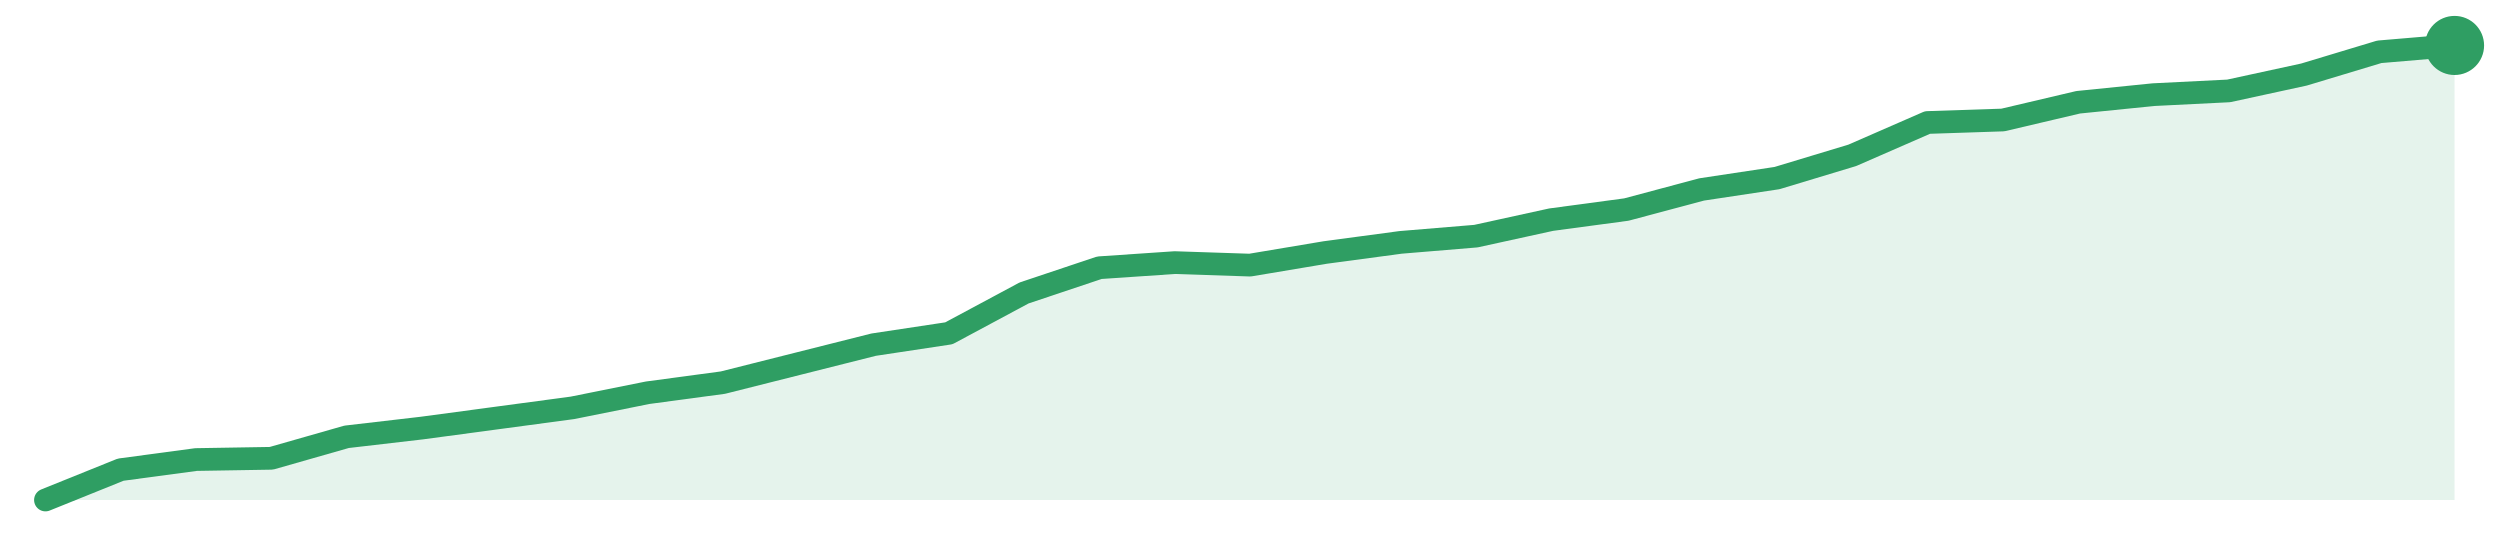
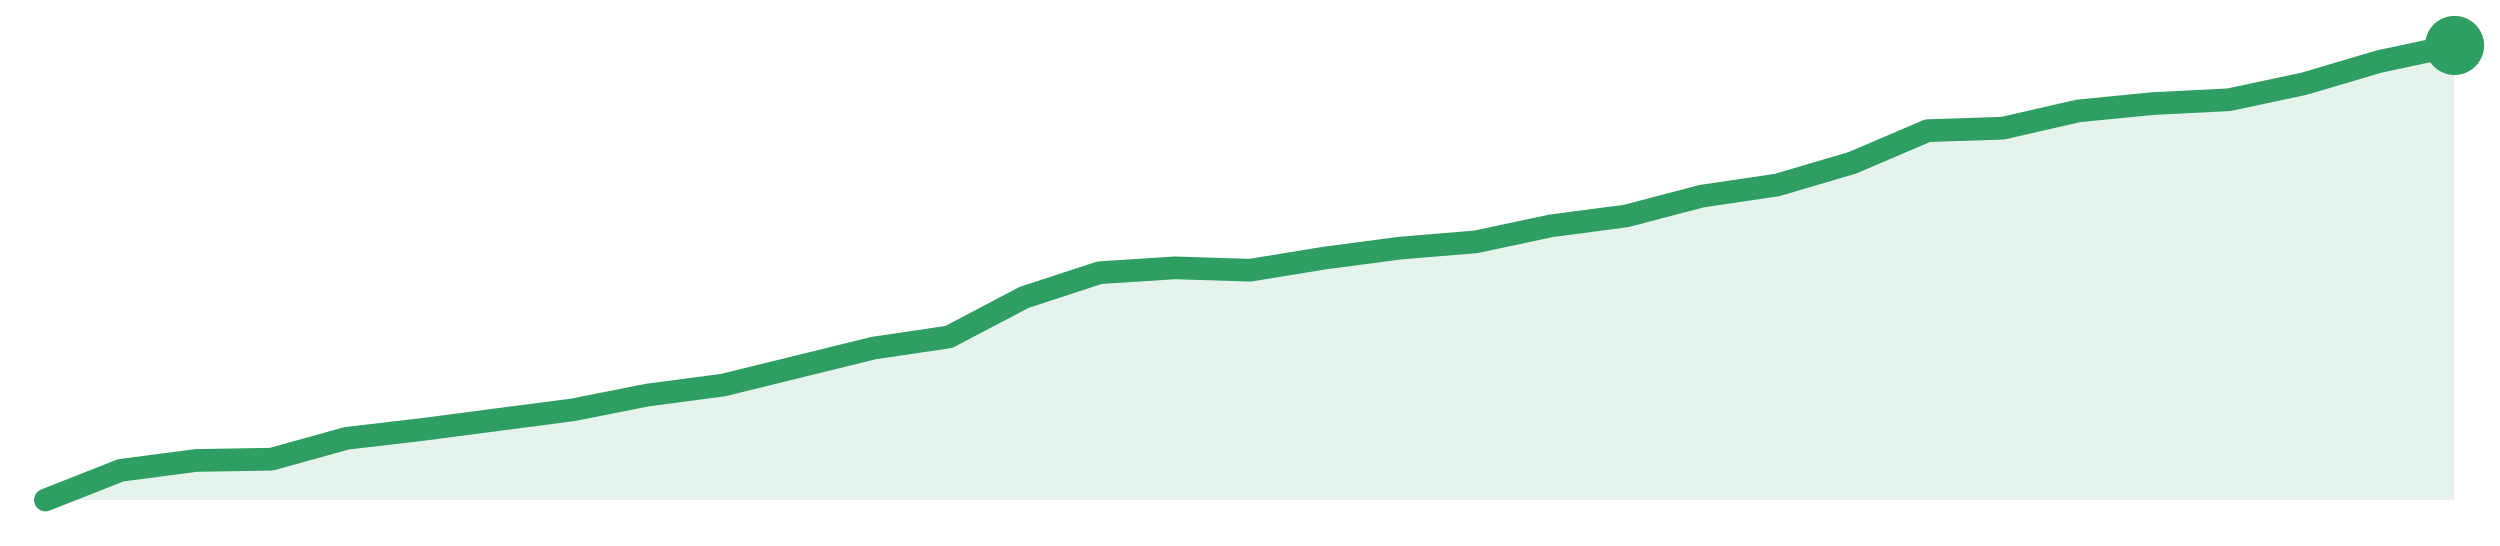
<svg xmlns="http://www.w3.org/2000/svg" width="220" height="48" viewBox="0 0 220 48" role="img" aria-label="trend">
-   <path d="M4.0,44.0 L4.0,44.0 L10.62,41.33 L17.25,40.44 L23.88,40.33 L30.5,38.44 L37.12,37.67 L43.75,36.78 L50.38,35.89 L57.0,34.56 L63.62,33.67 L70.25,32.0 L76.88,30.33 L83.5,29.33 L90.12,25.78 L96.75,23.56 L103.38,23.11 L110.0,23.33 L116.62,22.22 L123.25,21.33 L129.88,20.78 L136.5,19.33 L143.12,18.44 L149.75,16.67 L156.38,15.67 L163.0,13.67 L169.62,10.78 L176.25,10.56 L182.88,9.0 L189.5,8.33 L196.12,8.0 L202.75,6.56 L209.38,4.56 L216.0,4.0 L216.0,44.0 Z" fill="#2f9e631f" />
-   <path d="M4.0,44.0 L10.62,41.33 L17.25,40.44 L23.88,40.33 L30.5,38.44 L37.12,37.67 L43.75,36.78 L50.38,35.89 L57.0,34.56 L63.62,33.67 L70.25,32.0 L76.88,30.33 L83.5,29.33 L90.12,25.78 L96.75,23.56 L103.38,23.11 L110.0,23.33 L116.62,22.22 L123.25,21.33 L129.88,20.78 L136.5,19.33 L143.12,18.44 L149.75,16.67 L156.38,15.67 L163.0,13.67 L169.62,10.78 L176.25,10.56 L182.88,9.0 L189.5,8.33 L196.12,8.0 L202.75,6.56 L209.38,4.56 L216.0,4.0" fill="none" stroke="#2f9e63" stroke-width="2" stroke-linejoin="round" stroke-linecap="round" />
+   <path d="M4.0,44.0 L4.0,44.0 L10.62,41.39 L17.25,40.52 L23.88,40.41 L30.5,38.57 L37.12,37.8 L43.75,36.93 L50.38,36.07 L57.0,34.76 L63.62,33.89 L70.25,32.26 L76.88,30.63 L83.5,29.65 L90.12,26.17 L96.75,24.0 L103.38,23.57 L110.0,23.78 L116.62,22.7 L123.25,21.83 L129.88,21.28 L136.5,19.87 L143.12,19.0 L149.75,17.26 L156.38,16.28 L163.0,14.33 L169.62,11.5 L176.25,11.28 L182.88,9.76 L189.5,9.11 L196.12,8.78 L202.75,7.37 L209.38,5.41 L216.0,4.0 L216.0,44.0 Z" fill="#2f9e631f" />
+   <path d="M4.0,44.0 L10.62,41.39 L17.25,40.52 L23.88,40.41 L30.5,38.57 L37.12,37.8 L43.75,36.93 L50.38,36.07 L57.0,34.76 L63.62,33.89 L70.25,32.26 L76.88,30.63 L83.5,29.65 L90.12,26.17 L96.75,24.0 L103.38,23.57 L110.0,23.78 L116.62,22.7 L123.25,21.83 L129.88,21.28 L136.5,19.87 L143.12,19.0 L149.75,17.26 L156.38,16.28 L163.0,14.33 L169.62,11.5 L176.25,11.28 L182.88,9.76 L189.5,9.11 L196.12,8.78 L202.75,7.37 L209.38,5.41 L216.0,4.0" fill="none" stroke="#2f9e63" stroke-width="2" stroke-linejoin="round" stroke-linecap="round" />
  <circle cx="216.0" cy="4.0" r="2.6" fill="#2f9e63" />
</svg>
